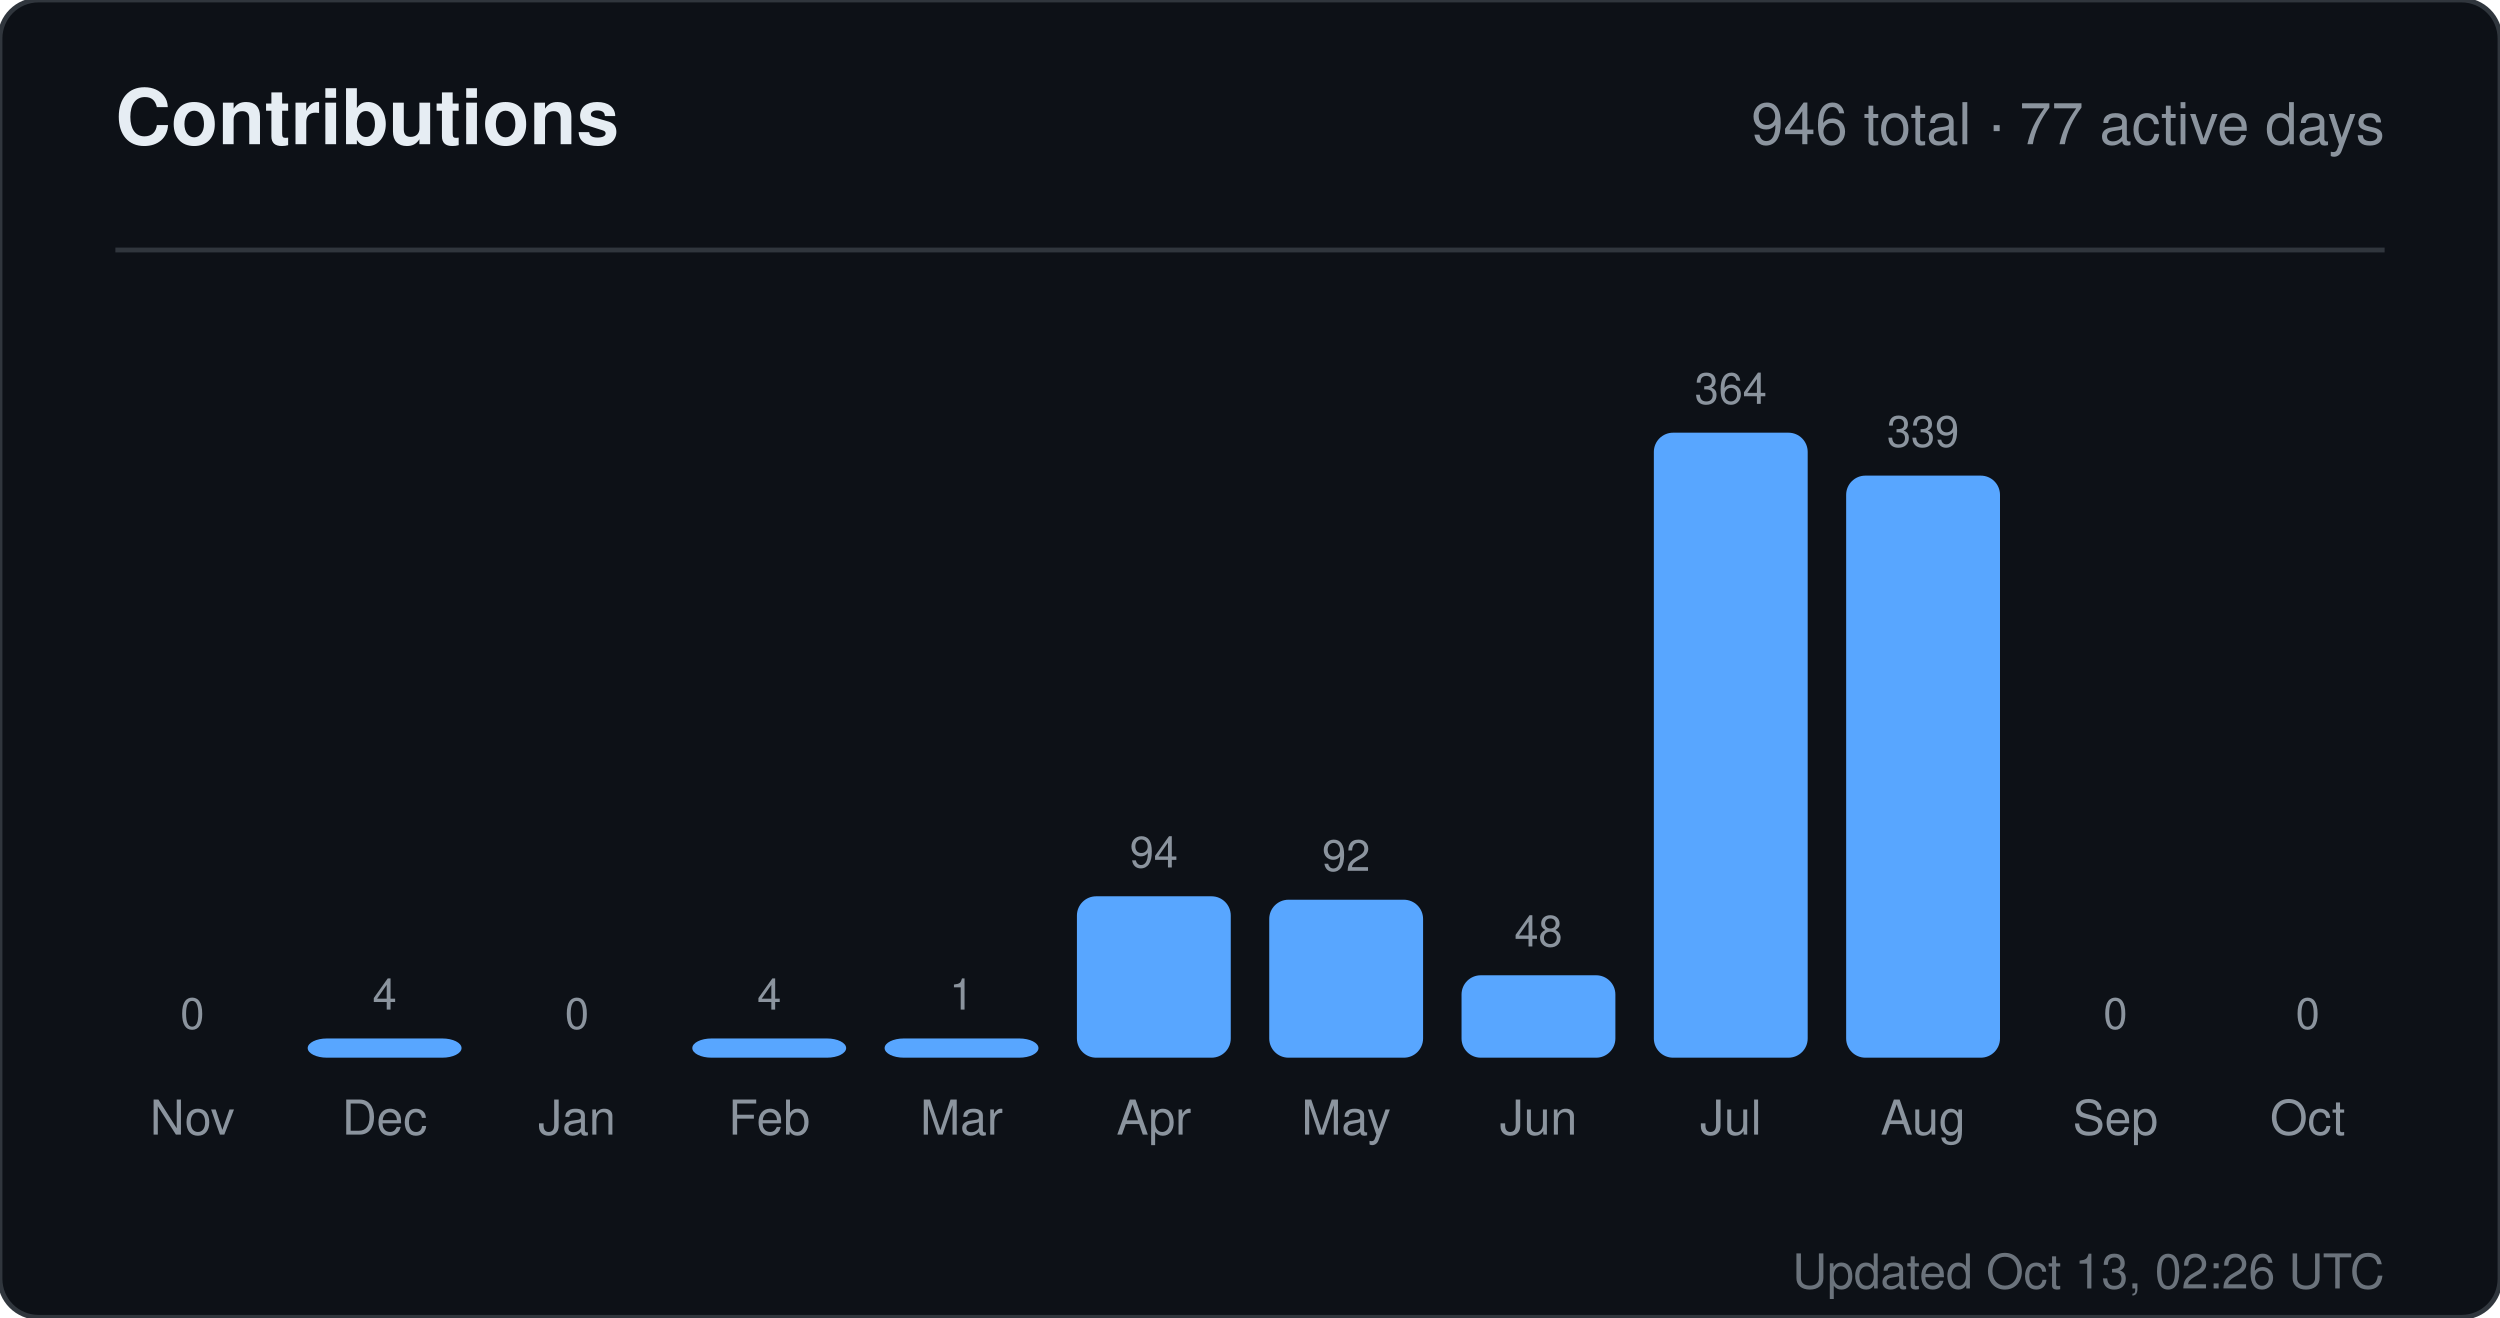
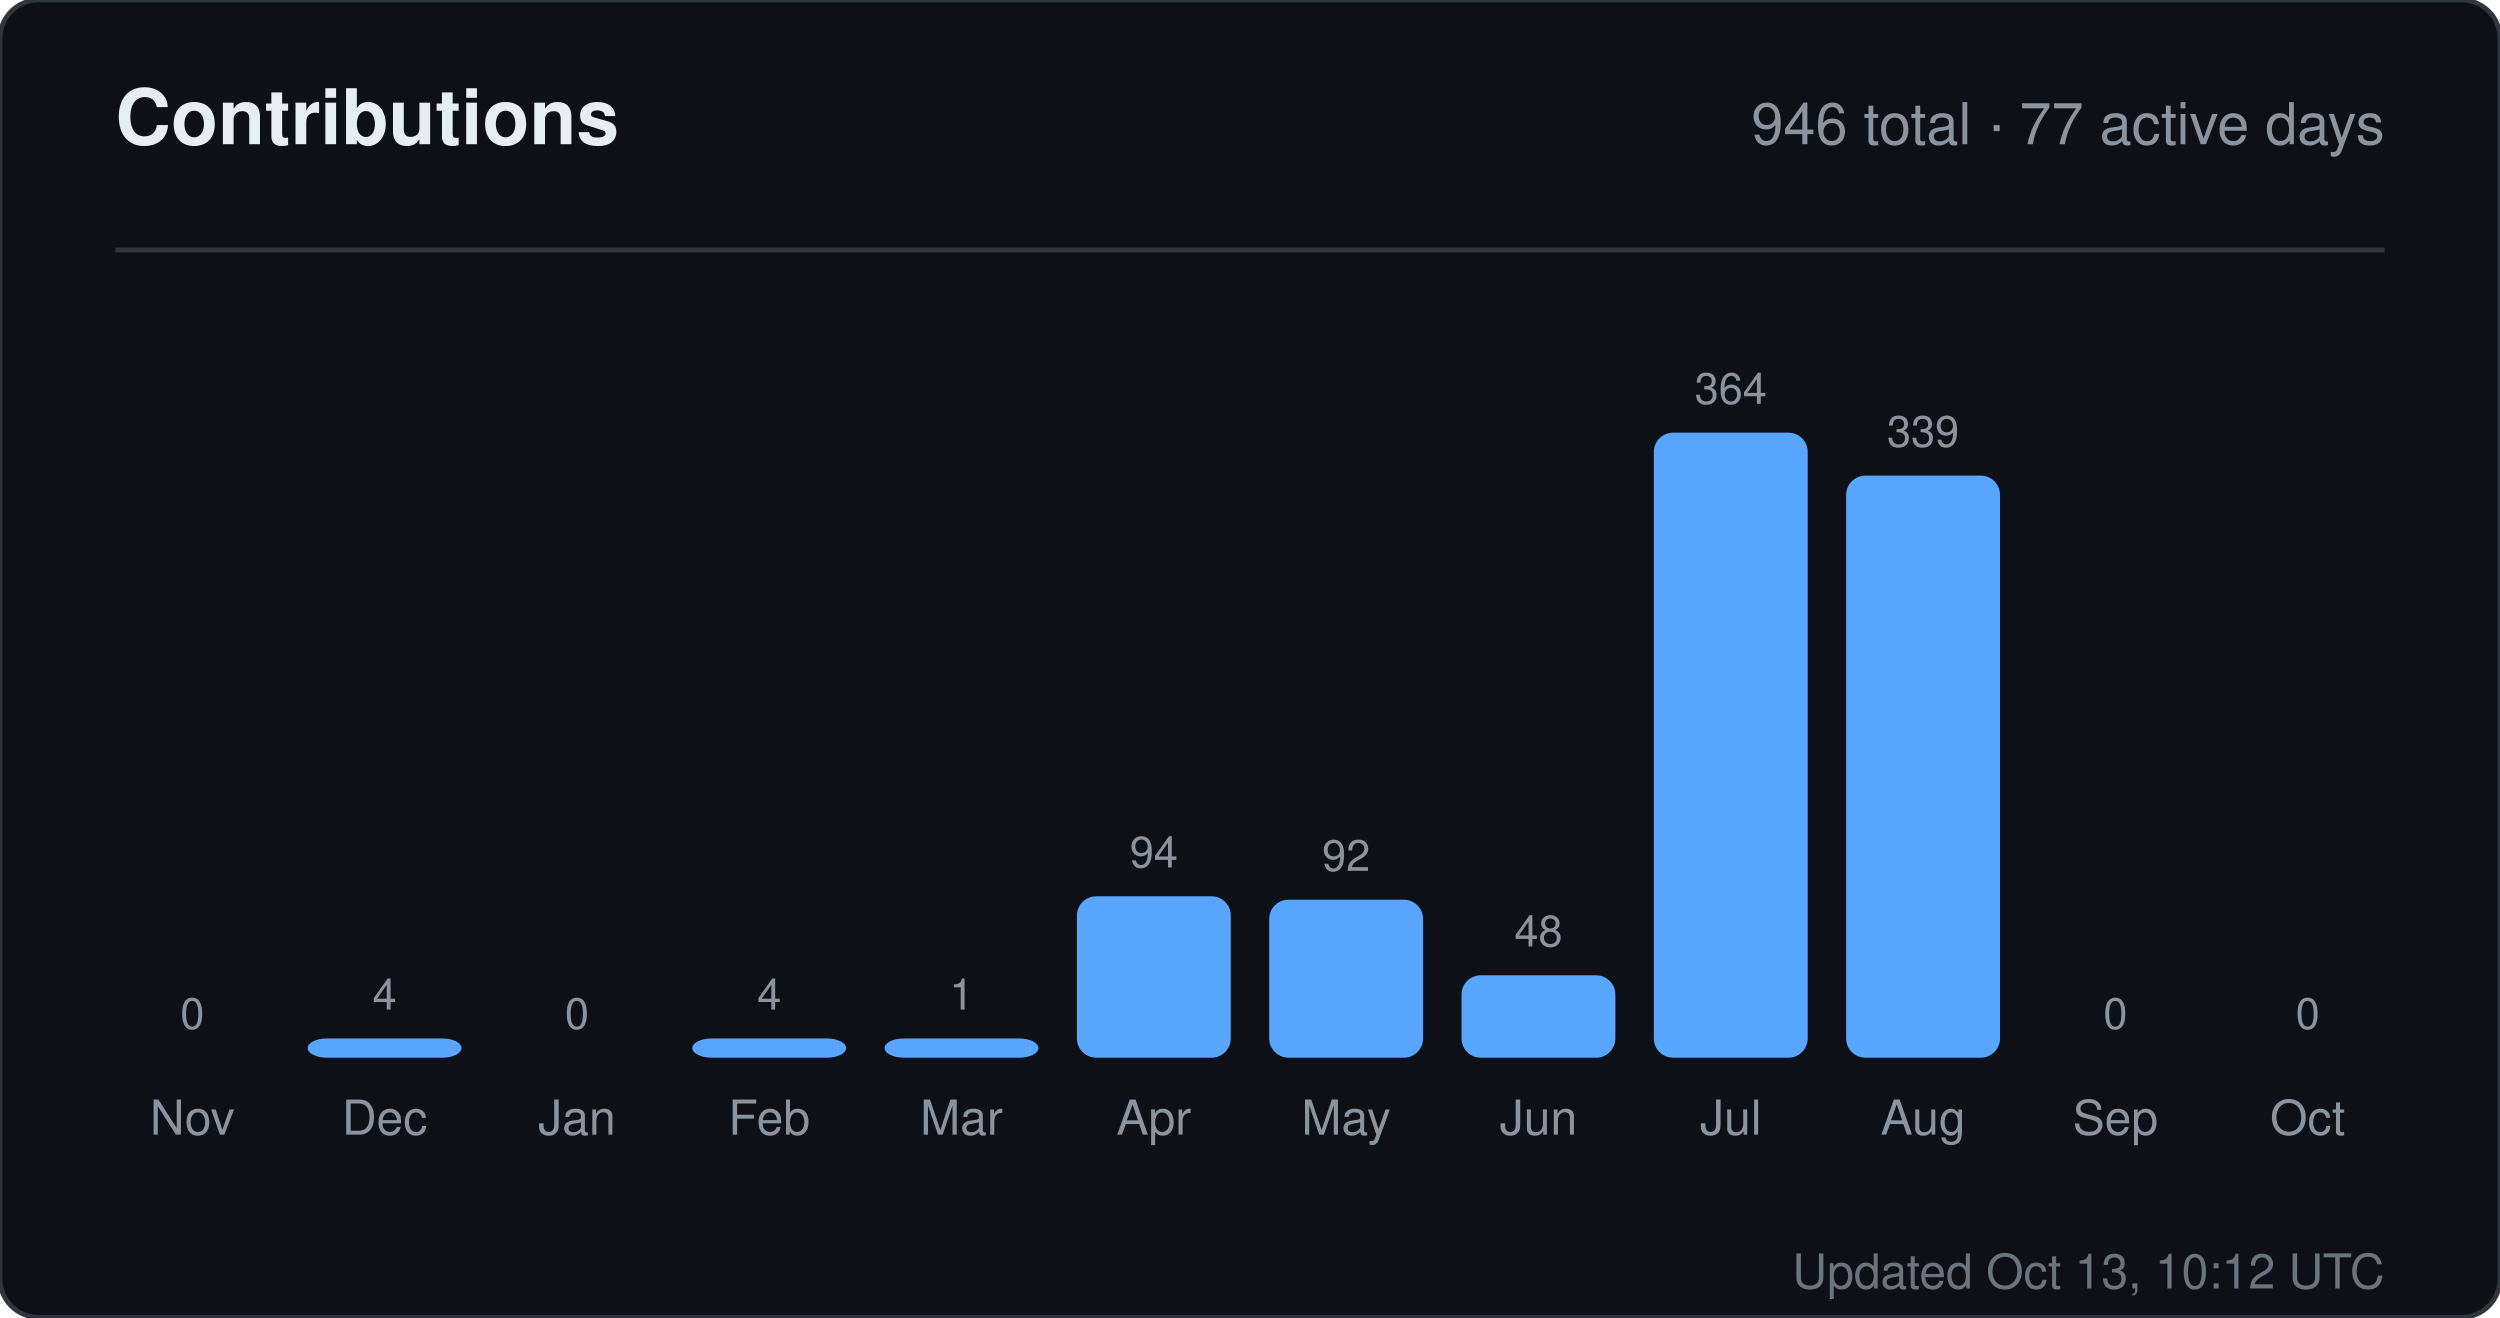
<svg xmlns="http://www.w3.org/2000/svg" width="520" height="274" viewBox="0 0 520 274" role="img" aria-label="Contributions for sandiirawan12">
  <rect width="520" height="274" rx="8" fill="#0d1117" stroke="#30363d" />
  <g font-family="-apple-system, BlinkMacSystemFont, Segoe UI, Helvetica, Arial, sans-serif">
    <text x="24" y="30" fill="#e6edf3" font-size="16" font-weight="700">Contributions</text>
    <text x="496" y="30" fill="#8b949e" font-size="12" text-anchor="end">946 total · 77 active days</text>
    <line x1="24" y1="52" x2="496" y2="52" stroke="#30363d" />
    <text x="40" y="214" fill="#8b949e" font-size="9" text-anchor="middle">0</text>
    <rect x="24" y="220" width="32" height="0" rx="4" fill="#58a6ff" />
    <text x="40" y="236" fill="#8b949e" font-size="10" text-anchor="middle">Nov</text>
    <text x="80" y="210" fill="#8b949e" font-size="9" text-anchor="middle">4</text>
    <rect x="64" y="216" width="32" height="4" rx="4" fill="#58a6ff" />
    <text x="80" y="236" fill="#8b949e" font-size="10" text-anchor="middle">Dec</text>
    <text x="120" y="214" fill="#8b949e" font-size="9" text-anchor="middle">0</text>
    <rect x="104" y="220" width="32" height="0" rx="4" fill="#58a6ff" />
    <text x="120" y="236" fill="#8b949e" font-size="10" text-anchor="middle">Jan</text>
    <text x="160" y="210" fill="#8b949e" font-size="9" text-anchor="middle">4</text>
    <rect x="144" y="216" width="32" height="4" rx="4" fill="#58a6ff" />
    <text x="160" y="236" fill="#8b949e" font-size="10" text-anchor="middle">Feb</text>
    <text x="200" y="210" fill="#8b949e" font-size="9" text-anchor="middle">1</text>
    <rect x="184" y="216" width="32" height="4" rx="4" fill="#58a6ff" />
    <text x="200" y="236" fill="#8b949e" font-size="10" text-anchor="middle">Mar</text>
    <text x="240" y="180.429" fill="#8b949e" font-size="9" text-anchor="middle">94</text>
    <rect x="224" y="186.429" width="32" height="33.571" rx="4" fill="#58a6ff" />
    <text x="240" y="236" fill="#8b949e" font-size="10" text-anchor="middle">Apr</text>
    <text x="280" y="181.143" fill="#8b949e" font-size="9" text-anchor="middle">92</text>
    <rect x="264" y="187.143" width="32" height="32.857" rx="4" fill="#58a6ff" />
    <text x="280" y="236" fill="#8b949e" font-size="10" text-anchor="middle">May</text>
    <text x="320" y="196.857" fill="#8b949e" font-size="9" text-anchor="middle">48</text>
    <rect x="304" y="202.857" width="32" height="17.143" rx="4" fill="#58a6ff" />
    <text x="320" y="236" fill="#8b949e" font-size="10" text-anchor="middle">Jun</text>
    <text x="360" y="84" fill="#8b949e" font-size="9" text-anchor="middle">364</text>
    <rect x="344" y="90" width="32" height="130" rx="4" fill="#58a6ff" />
    <text x="360" y="236" fill="#8b949e" font-size="10" text-anchor="middle">Jul</text>
    <text x="400" y="92.929" fill="#8b949e" font-size="9" text-anchor="middle">339</text>
    <rect x="384" y="98.929" width="32" height="121.071" rx="4" fill="#58a6ff" />
    <text x="400" y="236" fill="#8b949e" font-size="10" text-anchor="middle">Aug</text>
    <text x="440" y="214" fill="#8b949e" font-size="9" text-anchor="middle">0</text>
    <rect x="424" y="220" width="32" height="0" rx="4" fill="#58a6ff" />
    <text x="440" y="236" fill="#8b949e" font-size="10" text-anchor="middle">Sep</text>
    <text x="480" y="214" fill="#8b949e" font-size="9" text-anchor="middle">0</text>
    <rect x="464" y="220" width="32" height="0" rx="4" fill="#58a6ff" />
    <text x="480" y="236" fill="#8b949e" font-size="10" text-anchor="middle">Oct</text>
-     <text x="496" y="268" fill="#8b949e" font-size="10" text-anchor="end" opacity="0.75">Updated Oct 13, 02:26 UTC</text>
+     <text x="496" y="268" fill="#8b949e" font-size="10" text-anchor="end" opacity="0.75">Updated Oct 13, 10:12 UTC</text>
  </g>
</svg>
